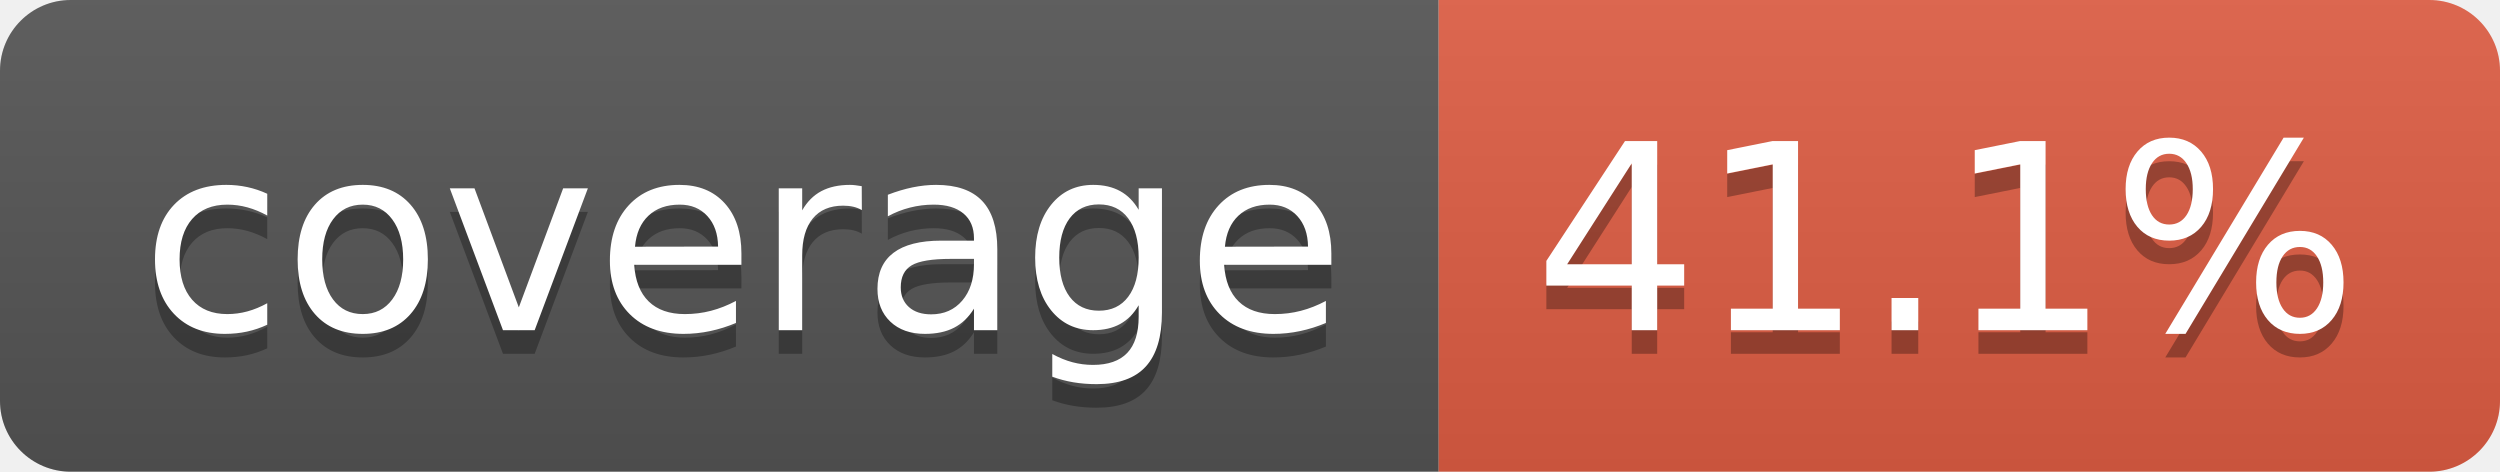
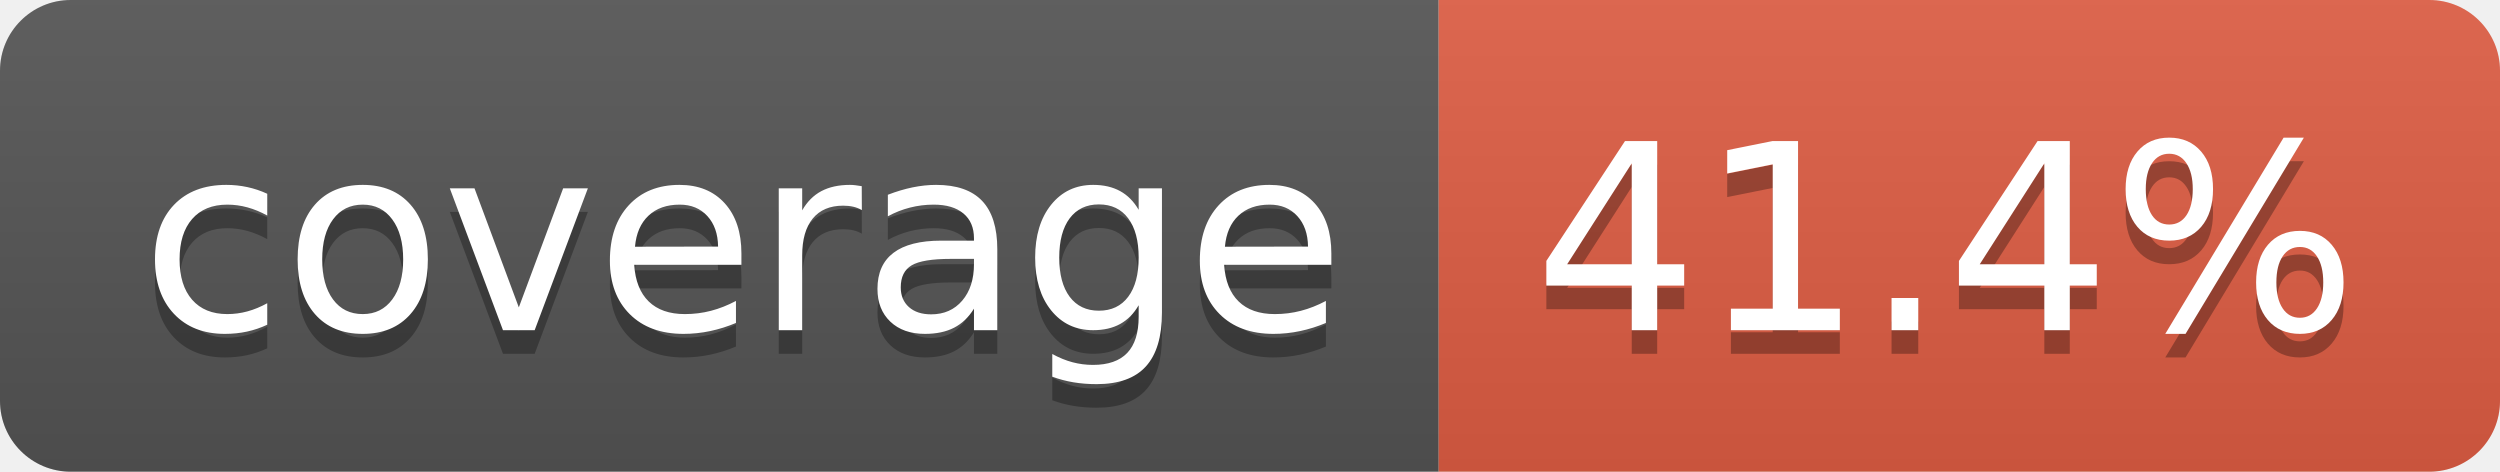
- <svg xmlns="http://www.w3.org/2000/svg" width="106" height="20" role="img" aria-label="coverage: 41.1%">
+ <svg xmlns="http://www.w3.org/2000/svg" width="106" height="20" role="img" aria-label="coverage: 41.4%">
  <linearGradient id="s" x2="0" y2="100%">
    <stop offset="0" stop-color="#bbb" stop-opacity=".1" />
    <stop offset="1" stop-opacity=".1" />
  </linearGradient>
  <clipPath id="r">
    <rect width="106" height="20" rx="3" fill="#fff" />
  </clipPath>
  <g clip-path="url(#r)">
    <rect width="61" height="20" fill="#555" />
    <rect x="61" width="45" height="20" fill="#e05d44" />
    <rect width="106" height="20" fill="url(#s)" />
  </g>
  <g fill="#fff" text-anchor="middle" font-family="Verdana,Geneva,DejaVu Sans,sans-serif" text-rendering="geometricPrecision" font-size="110">
    <text aria-hidden="true" x="315" y="150" fill="#010101" fill-opacity=".3" transform="scale(.1)" textLength="510">coverage</text>
    <text x="315" y="140" transform="scale(.1)" fill="#fff" textLength="510">coverage</text>
-     <text aria-hidden="true" x="825" y="150" fill="#010101" fill-opacity=".3" transform="scale(.1)" textLength="350">41.1%</text>
-     <text x="825" y="140" transform="scale(.1)" fill="#fff" textLength="350">41.1%</text>
+     <text aria-hidden="true" x="825" y="150" fill="#010101" fill-opacity=".3" transform="scale(.1)" textLength="350">41.4%</text>
+     <text x="825" y="140" transform="scale(.1)" fill="#fff" textLength="350">41.4%</text>
  </g>
</svg>
